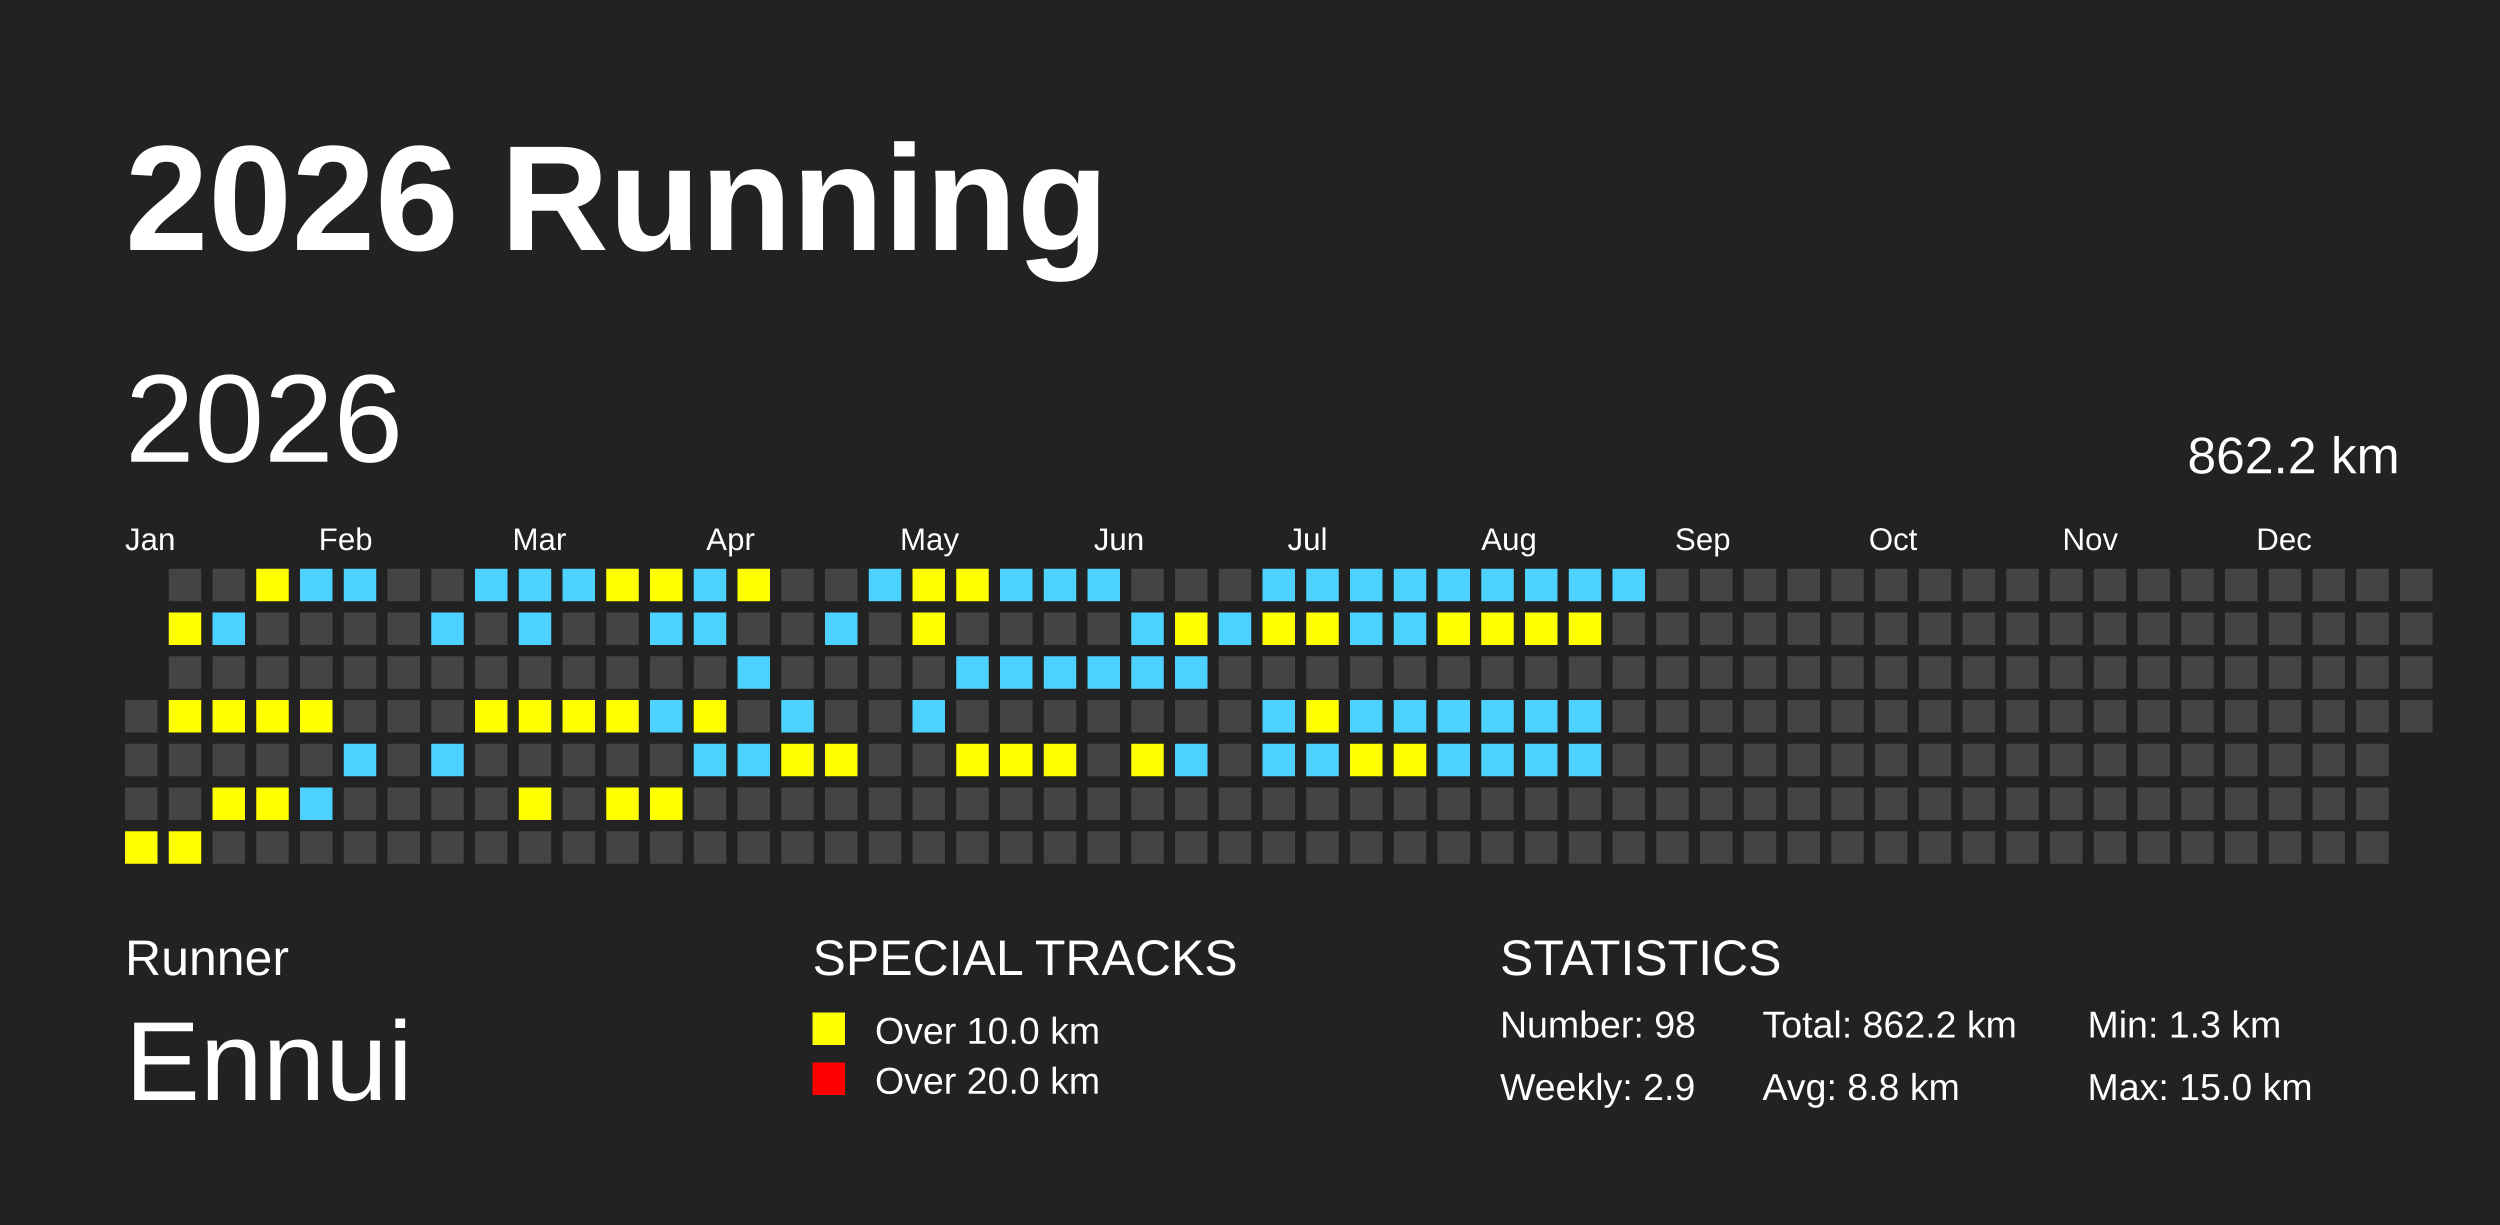
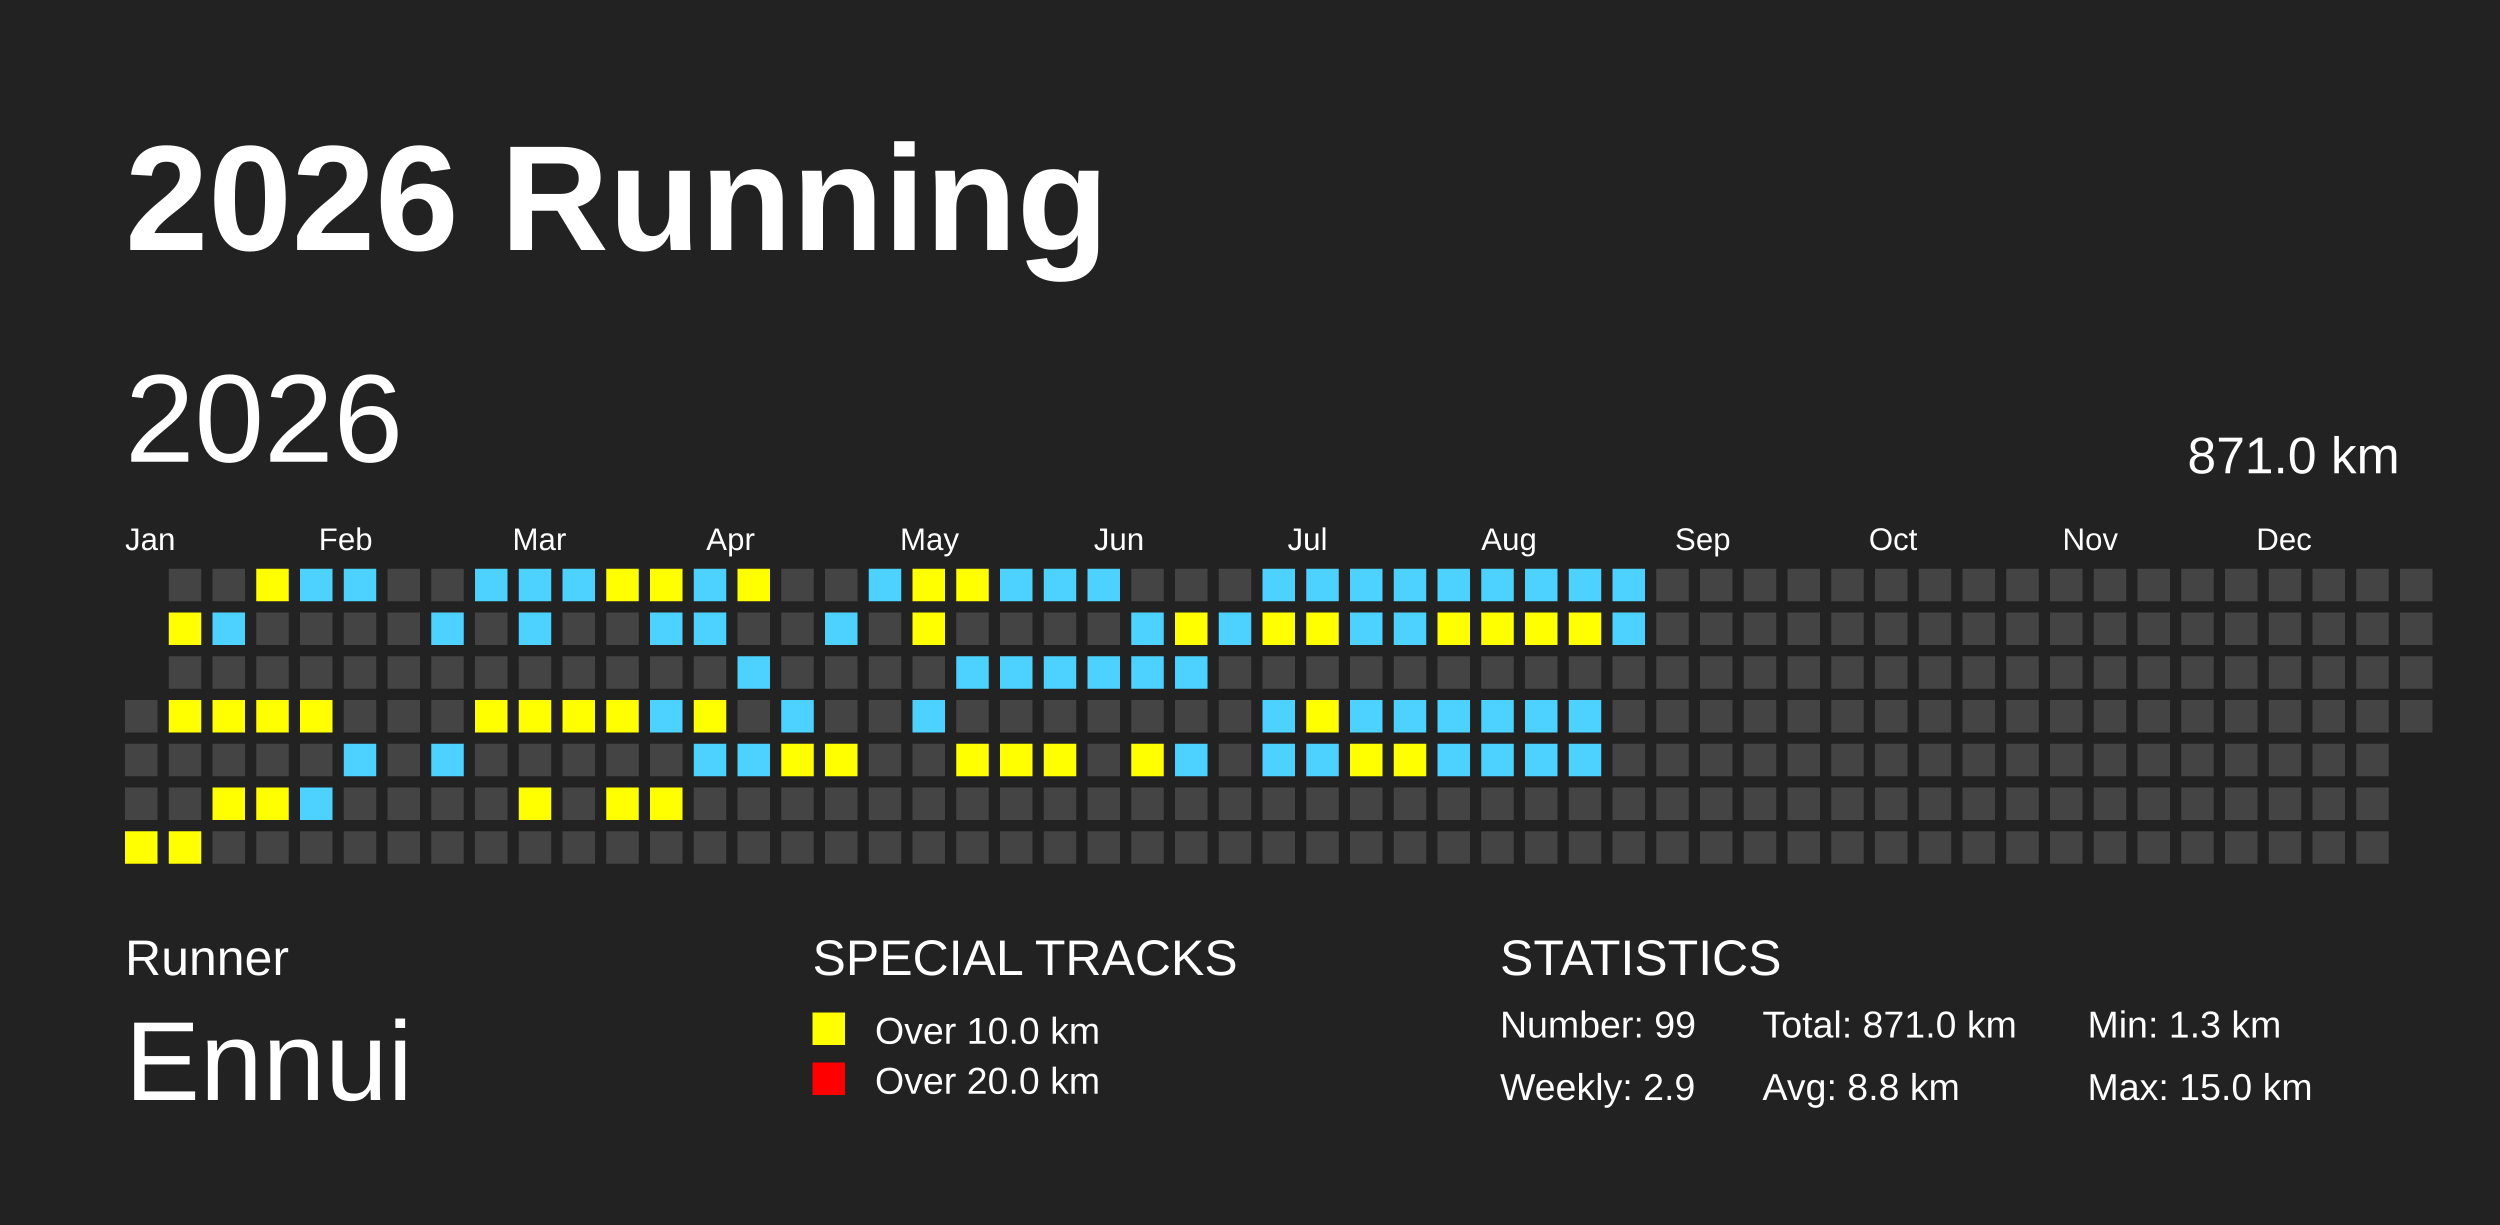
<svg xmlns="http://www.w3.org/2000/svg" baseProfile="full" height="98mm" version="1.1" viewBox="0,0,200,98" width="200mm">
  <defs />
  <rect fill="#222222" height="98" width="200" x="0" y="0" />
  <text fill="#FFFFFF" style="font-size:12px; font-family:Arial; font-weight:bold;" x="10" y="20">2026 Running</text>
  <text fill="#FFFFFF" style="font-size:4px; font-family:Arial" x="10" y="78">Runner</text>
  <text fill="#FFFFFF" style="font-size:9px; font-family:Arial" x="10" y="88">Ennui</text>
  <text fill="#FFFFFF" style="font-size:4px; font-family:Arial" x="65" y="78">SPECIAL TRACKS</text>
  <rect fill="yellow" height="2.6" width="2.6" x="65" y="81" />
  <text fill="#FFFFFF" style="font-size:3px; font-family:Arial" x="70" y="83.5">Over 10.0 km</text>
  <rect fill="red" height="2.6" width="2.6" x="65" y="85" />
  <text fill="#FFFFFF" style="font-size:3px; font-family:Arial" x="70" y="87.5">Over 20.0 km</text>
  <text fill="#FFFFFF" style="font-size:4px; font-family:Arial" x="120" y="78">STATISTICS</text>
-   <text fill="#FFFFFF" style="font-size:3px; font-family:Arial" x="120" y="83">Number: 98</text>
+   <text fill="#FFFFFF" style="font-size:3px; font-family:Arial" x="120" y="83">Number: 99</text>
  <text fill="#FFFFFF" style="font-size:3px; font-family:Arial" x="120" y="88">Weekly: 2.9</text>
-   <text fill="#FFFFFF" style="font-size:3px; font-family:Arial" x="141" y="83">Total: 862.2 km</text>
+   <text fill="#FFFFFF" style="font-size:3px; font-family:Arial" x="141" y="83">Total: 871.0 km</text>
  <text fill="#FFFFFF" style="font-size:3px; font-family:Arial" x="141" y="88">Avg: 8.8 km</text>
  <text fill="#FFFFFF" style="font-size:3px; font-family:Arial" x="167" y="83">Min: 1.3 km</text>
  <text fill="#FFFFFF" style="font-size:3px; font-family:Arial" x="167" y="88">Max: 15.0 km</text>
  <text dominant-baseline="hanging" fill="#FFFFFF" style="font-size:10.0px; font-family:Arial;" x="10" y="30">2026</text>
-   <text dominant-baseline="hanging" fill="#FFFFFF" style="font-size:4.125px; font-family:Arial;" x="175" y="35">862.2 km</text>
+   <text dominant-baseline="hanging" fill="#FFFFFF" style="font-size:4.125px; font-family:Arial;" x="175" y="35">871.0 km</text>
  <text fill="#FFFFFF" style="font-size:2.5px; font-family:Arial" x="10.0" y="44">Jan</text>
  <text fill="#FFFFFF" style="font-size:2.5px; font-family:Arial" x="25.5" y="44">Feb</text>
  <text fill="#FFFFFF" style="font-size:2.5px; font-family:Arial" x="41.0" y="44">Mar</text>
  <text fill="#FFFFFF" style="font-size:2.5px; font-family:Arial" x="56.5" y="44">Apr</text>
  <text fill="#FFFFFF" style="font-size:2.5px; font-family:Arial" x="72.0" y="44">May</text>
  <text fill="#FFFFFF" style="font-size:2.5px; font-family:Arial" x="87.5" y="44">Jun</text>
  <text fill="#FFFFFF" style="font-size:2.5px; font-family:Arial" x="103.0" y="44">Jul</text>
  <text fill="#FFFFFF" style="font-size:2.5px; font-family:Arial" x="118.5" y="44">Aug</text>
  <text fill="#FFFFFF" style="font-size:2.5px; font-family:Arial" x="134.0" y="44">Sep</text>
  <text fill="#FFFFFF" style="font-size:2.5px; font-family:Arial" x="149.5" y="44">Oct</text>
  <text fill="#FFFFFF" style="font-size:2.5px; font-family:Arial" x="165.0" y="44">Nov</text>
  <text fill="#FFFFFF" style="font-size:2.5px; font-family:Arial" x="180.5" y="44">Dec</text>
  <rect fill="#444444" height="2.6" width="2.6" x="10.0" y="56.0" />
  <rect fill="#444444" height="2.6" width="2.6" x="10.0" y="59.5" />
  <rect fill="#444444" height="2.6" width="2.6" x="10.0" y="63.0" />
  <rect fill="yellow" height="2.6" width="2.6" x="10.0" y="66.5" />
  <rect fill="#444444" height="2.6" width="2.6" x="13.5" y="45.5" />
  <rect fill="yellow" height="2.6" width="2.6" x="13.5" y="49.0" />
  <rect fill="#444444" height="2.6" width="2.6" x="13.5" y="52.5" />
  <rect fill="yellow" height="2.6" width="2.6" x="13.5" y="56.0" />
  <rect fill="#444444" height="2.6" width="2.6" x="13.5" y="59.5" />
  <rect fill="#444444" height="2.6" width="2.6" x="13.5" y="63.0" />
  <rect fill="yellow" height="2.6" width="2.6" x="13.5" y="66.5" />
  <rect fill="#444444" height="2.6" width="2.6" x="17.0" y="45.5" />
  <rect fill="#4DD2FF" height="2.6" width="2.6" x="17.0" y="49.0" />
  <rect fill="#444444" height="2.6" width="2.6" x="17.0" y="52.5" />
  <rect fill="yellow" height="2.6" width="2.6" x="17.0" y="56.0" />
  <rect fill="#444444" height="2.6" width="2.6" x="17.0" y="59.5" />
  <rect fill="yellow" height="2.6" width="2.6" x="17.0" y="63.0" />
  <rect fill="#444444" height="2.6" width="2.6" x="17.0" y="66.5" />
  <rect fill="yellow" height="2.6" width="2.6" x="20.5" y="45.5" />
  <rect fill="#444444" height="2.6" width="2.6" x="20.5" y="49.0" />
  <rect fill="#444444" height="2.6" width="2.6" x="20.5" y="52.5" />
  <rect fill="yellow" height="2.6" width="2.6" x="20.5" y="56.0" />
  <rect fill="#444444" height="2.6" width="2.6" x="20.5" y="59.5" />
  <rect fill="yellow" height="2.6" width="2.6" x="20.5" y="63.0" />
  <rect fill="#444444" height="2.6" width="2.6" x="20.5" y="66.5" />
  <rect fill="#4DD2FF" height="2.6" width="2.6" x="24.0" y="45.5" />
  <rect fill="#444444" height="2.6" width="2.6" x="24.0" y="49.0" />
  <rect fill="#444444" height="2.6" width="2.6" x="24.0" y="52.5" />
  <rect fill="yellow" height="2.6" width="2.6" x="24.0" y="56.0" />
  <rect fill="#444444" height="2.6" width="2.6" x="24.0" y="59.5" />
  <rect fill="#4DD2FF" height="2.6" width="2.6" x="24.0" y="63.0" />
  <rect fill="#444444" height="2.6" width="2.6" x="24.0" y="66.5" />
  <rect fill="#4DD2FF" height="2.6" width="2.6" x="27.5" y="45.5" />
  <rect fill="#444444" height="2.6" width="2.6" x="27.5" y="49.0" />
  <rect fill="#444444" height="2.6" width="2.6" x="27.5" y="52.5" />
  <rect fill="#444444" height="2.6" width="2.6" x="27.5" y="56.0" />
  <rect fill="#4DD2FF" height="2.6" width="2.6" x="27.5" y="59.5" />
  <rect fill="#444444" height="2.6" width="2.6" x="27.5" y="63.0" />
  <rect fill="#444444" height="2.6" width="2.6" x="27.5" y="66.5" />
  <rect fill="#444444" height="2.6" width="2.6" x="31.0" y="45.5" />
  <rect fill="#444444" height="2.6" width="2.6" x="31.0" y="49.0" />
  <rect fill="#444444" height="2.6" width="2.6" x="31.0" y="52.5" />
  <rect fill="#444444" height="2.6" width="2.6" x="31.0" y="56.0" />
  <rect fill="#444444" height="2.6" width="2.6" x="31.0" y="59.5" />
  <rect fill="#444444" height="2.6" width="2.6" x="31.0" y="63.0" />
  <rect fill="#444444" height="2.6" width="2.6" x="31.0" y="66.5" />
  <rect fill="#444444" height="2.6" width="2.6" x="34.5" y="45.5" />
  <rect fill="#4DD2FF" height="2.6" width="2.6" x="34.5" y="49.0" />
  <rect fill="#444444" height="2.6" width="2.6" x="34.5" y="52.5" />
  <rect fill="#444444" height="2.6" width="2.6" x="34.5" y="56.0" />
  <rect fill="#4DD2FF" height="2.6" width="2.6" x="34.5" y="59.5" />
  <rect fill="#444444" height="2.6" width="2.6" x="34.5" y="63.0" />
  <rect fill="#444444" height="2.6" width="2.6" x="34.5" y="66.5" />
  <rect fill="#4DD2FF" height="2.6" width="2.6" x="38.0" y="45.5" />
  <rect fill="#444444" height="2.6" width="2.6" x="38.0" y="49.0" />
  <rect fill="#444444" height="2.6" width="2.6" x="38.0" y="52.5" />
  <rect fill="yellow" height="2.6" width="2.6" x="38.0" y="56.0" />
  <rect fill="#444444" height="2.6" width="2.6" x="38.0" y="59.5" />
  <rect fill="#444444" height="2.6" width="2.6" x="38.0" y="63.0" />
  <rect fill="#444444" height="2.6" width="2.6" x="38.0" y="66.5" />
  <rect fill="#4DD2FF" height="2.6" width="2.6" x="41.5" y="45.5" />
  <rect fill="#4DD2FF" height="2.6" width="2.6" x="41.5" y="49.0" />
  <rect fill="#444444" height="2.6" width="2.6" x="41.5" y="52.5" />
  <rect fill="yellow" height="2.6" width="2.6" x="41.5" y="56.0" />
  <rect fill="#444444" height="2.6" width="2.6" x="41.5" y="59.5" />
  <rect fill="yellow" height="2.6" width="2.6" x="41.5" y="63.0" />
  <rect fill="#444444" height="2.6" width="2.6" x="41.5" y="66.5" />
  <rect fill="#4DD2FF" height="2.6" width="2.6" x="45.0" y="45.5" />
  <rect fill="#444444" height="2.6" width="2.6" x="45.0" y="49.0" />
  <rect fill="#444444" height="2.6" width="2.6" x="45.0" y="52.5" />
  <rect fill="yellow" height="2.6" width="2.6" x="45.0" y="56.0" />
  <rect fill="#444444" height="2.6" width="2.6" x="45.0" y="59.5" />
  <rect fill="#444444" height="2.6" width="2.6" x="45.0" y="63.0" />
  <rect fill="#444444" height="2.6" width="2.6" x="45.0" y="66.5" />
  <rect fill="yellow" height="2.6" width="2.6" x="48.5" y="45.5" />
  <rect fill="#444444" height="2.6" width="2.6" x="48.5" y="49.0" />
  <rect fill="#444444" height="2.6" width="2.6" x="48.5" y="52.5" />
  <rect fill="yellow" height="2.6" width="2.6" x="48.5" y="56.0" />
  <rect fill="#444444" height="2.6" width="2.6" x="48.5" y="59.5" />
  <rect fill="yellow" height="2.6" width="2.6" x="48.5" y="63.0" />
  <rect fill="#444444" height="2.6" width="2.6" x="48.5" y="66.5" />
  <rect fill="yellow" height="2.6" width="2.6" x="52.0" y="45.5" />
  <rect fill="#4DD2FF" height="2.6" width="2.6" x="52.0" y="49.0" />
  <rect fill="#444444" height="2.6" width="2.6" x="52.0" y="52.5" />
  <rect fill="#4DD2FF" height="2.6" width="2.6" x="52.0" y="56.0" />
  <rect fill="#444444" height="2.6" width="2.6" x="52.0" y="59.5" />
  <rect fill="yellow" height="2.6" width="2.6" x="52.0" y="63.0" />
  <rect fill="#444444" height="2.6" width="2.6" x="52.0" y="66.5" />
  <rect fill="#4DD2FF" height="2.6" width="2.6" x="55.5" y="45.5" />
  <rect fill="#4DD2FF" height="2.6" width="2.6" x="55.5" y="49.0" />
  <rect fill="#444444" height="2.6" width="2.6" x="55.5" y="52.5" />
  <rect fill="yellow" height="2.6" width="2.6" x="55.5" y="56.0" />
  <rect fill="#4DD2FF" height="2.6" width="2.6" x="55.5" y="59.5" />
  <rect fill="#444444" height="2.6" width="2.6" x="55.5" y="63.0" />
  <rect fill="#444444" height="2.6" width="2.6" x="55.5" y="66.5" />
  <rect fill="yellow" height="2.6" width="2.6" x="59.0" y="45.5" />
  <rect fill="#444444" height="2.6" width="2.6" x="59.0" y="49.0" />
  <rect fill="#4DD2FF" height="2.6" width="2.6" x="59.0" y="52.5" />
  <rect fill="#444444" height="2.6" width="2.6" x="59.0" y="56.0" />
  <rect fill="#4DD2FF" height="2.6" width="2.6" x="59.0" y="59.5" />
  <rect fill="#444444" height="2.6" width="2.6" x="59.0" y="63.0" />
  <rect fill="#444444" height="2.6" width="2.6" x="59.0" y="66.5" />
  <rect fill="#444444" height="2.6" width="2.6" x="62.5" y="45.5" />
  <rect fill="#444444" height="2.6" width="2.6" x="62.5" y="49.0" />
  <rect fill="#444444" height="2.6" width="2.6" x="62.5" y="52.5" />
  <rect fill="#4DD2FF" height="2.6" width="2.6" x="62.5" y="56.0" />
  <rect fill="yellow" height="2.6" width="2.6" x="62.5" y="59.5" />
  <rect fill="#444444" height="2.6" width="2.6" x="62.5" y="63.0" />
  <rect fill="#444444" height="2.6" width="2.6" x="62.5" y="66.5" />
  <rect fill="#444444" height="2.6" width="2.6" x="66.0" y="45.5" />
  <rect fill="#4DD2FF" height="2.6" width="2.6" x="66.0" y="49.0" />
  <rect fill="#444444" height="2.6" width="2.6" x="66.0" y="52.5" />
  <rect fill="#444444" height="2.6" width="2.6" x="66.0" y="56.0" />
  <rect fill="yellow" height="2.6" width="2.6" x="66.0" y="59.5" />
  <rect fill="#444444" height="2.6" width="2.6" x="66.0" y="63.0" />
  <rect fill="#444444" height="2.6" width="2.6" x="66.0" y="66.5" />
  <rect fill="#4DD2FF" height="2.6" width="2.6" x="69.5" y="45.5" />
  <rect fill="#444444" height="2.6" width="2.6" x="69.5" y="49.0" />
  <rect fill="#444444" height="2.6" width="2.6" x="69.5" y="52.5" />
  <rect fill="#444444" height="2.6" width="2.6" x="69.5" y="56.0" />
  <rect fill="#444444" height="2.6" width="2.6" x="69.5" y="59.5" />
  <rect fill="#444444" height="2.6" width="2.6" x="69.5" y="63.0" />
  <rect fill="#444444" height="2.6" width="2.6" x="69.5" y="66.5" />
  <rect fill="yellow" height="2.6" width="2.6" x="73.0" y="45.5" />
  <rect fill="yellow" height="2.6" width="2.6" x="73.0" y="49.0" />
  <rect fill="#444444" height="2.6" width="2.6" x="73.0" y="52.5" />
  <rect fill="#4DD2FF" height="2.6" width="2.6" x="73.0" y="56.0" />
  <rect fill="#444444" height="2.6" width="2.6" x="73.0" y="59.5" />
  <rect fill="#444444" height="2.6" width="2.6" x="73.0" y="63.0" />
  <rect fill="#444444" height="2.6" width="2.6" x="73.0" y="66.5" />
  <rect fill="yellow" height="2.6" width="2.6" x="76.5" y="45.5" />
  <rect fill="#444444" height="2.6" width="2.6" x="76.5" y="49.0" />
  <rect fill="#4DD2FF" height="2.6" width="2.6" x="76.5" y="52.5" />
  <rect fill="#444444" height="2.6" width="2.6" x="76.5" y="56.0" />
  <rect fill="yellow" height="2.6" width="2.6" x="76.5" y="59.5" />
  <rect fill="#444444" height="2.6" width="2.6" x="76.5" y="63.0" />
  <rect fill="#444444" height="2.6" width="2.6" x="76.5" y="66.5" />
  <rect fill="#4DD2FF" height="2.6" width="2.6" x="80.0" y="45.5" />
  <rect fill="#444444" height="2.6" width="2.6" x="80.0" y="49.0" />
  <rect fill="#4DD2FF" height="2.6" width="2.6" x="80.0" y="52.5" />
  <rect fill="#444444" height="2.6" width="2.6" x="80.0" y="56.0" />
  <rect fill="yellow" height="2.6" width="2.6" x="80.0" y="59.5" />
  <rect fill="#444444" height="2.6" width="2.6" x="80.0" y="63.0" />
  <rect fill="#444444" height="2.6" width="2.6" x="80.0" y="66.5" />
  <rect fill="#4DD2FF" height="2.6" width="2.6" x="83.5" y="45.5" />
  <rect fill="#444444" height="2.6" width="2.6" x="83.5" y="49.0" />
  <rect fill="#4DD2FF" height="2.6" width="2.6" x="83.5" y="52.5" />
  <rect fill="#444444" height="2.6" width="2.6" x="83.5" y="56.0" />
  <rect fill="yellow" height="2.6" width="2.6" x="83.5" y="59.5" />
  <rect fill="#444444" height="2.6" width="2.6" x="83.5" y="63.0" />
  <rect fill="#444444" height="2.6" width="2.6" x="83.5" y="66.5" />
  <rect fill="#4DD2FF" height="2.6" width="2.6" x="87.0" y="45.5" />
  <rect fill="#444444" height="2.6" width="2.6" x="87.0" y="49.0" />
  <rect fill="#4DD2FF" height="2.6" width="2.6" x="87.0" y="52.5" />
  <rect fill="#444444" height="2.6" width="2.6" x="87.0" y="56.0" />
  <rect fill="#444444" height="2.6" width="2.6" x="87.0" y="59.5" />
  <rect fill="#444444" height="2.6" width="2.6" x="87.0" y="63.0" />
  <rect fill="#444444" height="2.6" width="2.6" x="87.0" y="66.5" />
  <rect fill="#444444" height="2.6" width="2.6" x="90.5" y="45.5" />
  <rect fill="#4DD2FF" height="2.6" width="2.6" x="90.5" y="49.0" />
  <rect fill="#4DD2FF" height="2.6" width="2.6" x="90.5" y="52.5" />
  <rect fill="#444444" height="2.6" width="2.6" x="90.5" y="56.0" />
  <rect fill="yellow" height="2.6" width="2.6" x="90.5" y="59.5" />
  <rect fill="#444444" height="2.6" width="2.6" x="90.5" y="63.0" />
  <rect fill="#444444" height="2.6" width="2.6" x="90.5" y="66.5" />
  <rect fill="#444444" height="2.6" width="2.6" x="94.0" y="45.5" />
  <rect fill="yellow" height="2.6" width="2.6" x="94.0" y="49.0" />
  <rect fill="#4DD2FF" height="2.6" width="2.6" x="94.0" y="52.5" />
  <rect fill="#444444" height="2.6" width="2.6" x="94.0" y="56.0" />
  <rect fill="#4DD2FF" height="2.6" width="2.6" x="94.0" y="59.5" />
  <rect fill="#444444" height="2.6" width="2.6" x="94.0" y="63.0" />
  <rect fill="#444444" height="2.6" width="2.6" x="94.0" y="66.5" />
  <rect fill="#444444" height="2.6" width="2.6" x="97.5" y="45.5" />
  <rect fill="#4DD2FF" height="2.6" width="2.6" x="97.5" y="49.0" />
  <rect fill="#444444" height="2.6" width="2.6" x="97.5" y="52.5" />
  <rect fill="#444444" height="2.6" width="2.6" x="97.5" y="56.0" />
  <rect fill="#444444" height="2.6" width="2.6" x="97.5" y="59.5" />
  <rect fill="#444444" height="2.6" width="2.6" x="97.5" y="63.0" />
  <rect fill="#444444" height="2.6" width="2.6" x="97.5" y="66.5" />
  <rect fill="#4DD2FF" height="2.6" width="2.6" x="101.0" y="45.5" />
  <rect fill="yellow" height="2.6" width="2.6" x="101.0" y="49.0" />
  <rect fill="#444444" height="2.6" width="2.6" x="101.0" y="52.5" />
  <rect fill="#4DD2FF" height="2.6" width="2.6" x="101.0" y="56.0" />
  <rect fill="#4DD2FF" height="2.6" width="2.6" x="101.0" y="59.5" />
  <rect fill="#444444" height="2.6" width="2.6" x="101.0" y="63.0" />
  <rect fill="#444444" height="2.6" width="2.6" x="101.0" y="66.5" />
  <rect fill="#4DD2FF" height="2.6" width="2.6" x="104.5" y="45.5" />
  <rect fill="yellow" height="2.6" width="2.6" x="104.5" y="49.0" />
  <rect fill="#444444" height="2.6" width="2.6" x="104.5" y="52.5" />
  <rect fill="yellow" height="2.6" width="2.6" x="104.5" y="56.0" />
  <rect fill="#4DD2FF" height="2.6" width="2.6" x="104.5" y="59.5" />
  <rect fill="#444444" height="2.6" width="2.6" x="104.5" y="63.0" />
  <rect fill="#444444" height="2.6" width="2.6" x="104.5" y="66.5" />
  <rect fill="#4DD2FF" height="2.6" width="2.6" x="108.0" y="45.5" />
  <rect fill="#4DD2FF" height="2.6" width="2.6" x="108.0" y="49.0" />
  <rect fill="#444444" height="2.6" width="2.6" x="108.0" y="52.5" />
  <rect fill="#4DD2FF" height="2.6" width="2.6" x="108.0" y="56.0" />
  <rect fill="yellow" height="2.6" width="2.6" x="108.0" y="59.5" />
  <rect fill="#444444" height="2.6" width="2.6" x="108.0" y="63.0" />
  <rect fill="#444444" height="2.6" width="2.6" x="108.0" y="66.5" />
  <rect fill="#4DD2FF" height="2.6" width="2.6" x="111.5" y="45.5" />
  <rect fill="#4DD2FF" height="2.6" width="2.6" x="111.5" y="49.0" />
  <rect fill="#444444" height="2.6" width="2.6" x="111.5" y="52.5" />
  <rect fill="#4DD2FF" height="2.6" width="2.6" x="111.5" y="56.0" />
  <rect fill="yellow" height="2.6" width="2.6" x="111.5" y="59.5" />
  <rect fill="#444444" height="2.6" width="2.6" x="111.5" y="63.0" />
  <rect fill="#444444" height="2.6" width="2.6" x="111.5" y="66.5" />
  <rect fill="#4DD2FF" height="2.6" width="2.6" x="115.0" y="45.5" />
  <rect fill="yellow" height="2.6" width="2.6" x="115.0" y="49.0" />
  <rect fill="#444444" height="2.6" width="2.6" x="115.0" y="52.5" />
  <rect fill="#4DD2FF" height="2.6" width="2.6" x="115.0" y="56.0" />
  <rect fill="#4DD2FF" height="2.6" width="2.6" x="115.0" y="59.5" />
  <rect fill="#444444" height="2.6" width="2.6" x="115.0" y="63.0" />
  <rect fill="#444444" height="2.6" width="2.6" x="115.0" y="66.5" />
  <rect fill="#4DD2FF" height="2.6" width="2.6" x="118.5" y="45.5" />
  <rect fill="yellow" height="2.6" width="2.6" x="118.5" y="49.0" />
  <rect fill="#444444" height="2.6" width="2.6" x="118.5" y="52.5" />
  <rect fill="#4DD2FF" height="2.6" width="2.6" x="118.5" y="56.0" />
  <rect fill="#4DD2FF" height="2.6" width="2.6" x="118.5" y="59.5" />
  <rect fill="#444444" height="2.6" width="2.6" x="118.5" y="63.0" />
  <rect fill="#444444" height="2.6" width="2.6" x="118.5" y="66.5" />
  <rect fill="#4DD2FF" height="2.6" width="2.6" x="122.0" y="45.5" />
  <rect fill="yellow" height="2.6" width="2.6" x="122.0" y="49.0" />
  <rect fill="#444444" height="2.6" width="2.6" x="122.0" y="52.5" />
  <rect fill="#4DD2FF" height="2.6" width="2.6" x="122.0" y="56.0" />
  <rect fill="#4DD2FF" height="2.6" width="2.6" x="122.0" y="59.5" />
  <rect fill="#444444" height="2.6" width="2.6" x="122.0" y="63.0" />
  <rect fill="#444444" height="2.6" width="2.6" x="122.0" y="66.5" />
  <rect fill="#4DD2FF" height="2.6" width="2.6" x="125.5" y="45.5" />
  <rect fill="yellow" height="2.6" width="2.6" x="125.5" y="49.0" />
  <rect fill="#444444" height="2.6" width="2.6" x="125.5" y="52.5" />
  <rect fill="#4DD2FF" height="2.6" width="2.6" x="125.5" y="56.0" />
  <rect fill="#4DD2FF" height="2.6" width="2.6" x="125.5" y="59.5" />
  <rect fill="#444444" height="2.6" width="2.6" x="125.5" y="63.0" />
  <rect fill="#444444" height="2.6" width="2.6" x="125.5" y="66.5" />
  <rect fill="#4DD2FF" height="2.6" width="2.6" x="129.0" y="45.5" />
-   <rect fill="#444444" height="2.6" width="2.6" x="129.0" y="49.0" />
+   <rect fill="#4DD2FF" height="2.6" width="2.6" x="129.0" y="49.0" />
  <rect fill="#444444" height="2.6" width="2.6" x="129.0" y="52.5" />
  <rect fill="#444444" height="2.6" width="2.6" x="129.0" y="56.0" />
  <rect fill="#444444" height="2.6" width="2.6" x="129.0" y="59.5" />
  <rect fill="#444444" height="2.6" width="2.6" x="129.0" y="63.0" />
  <rect fill="#444444" height="2.6" width="2.6" x="129.0" y="66.5" />
  <rect fill="#444444" height="2.6" width="2.6" x="132.5" y="45.5" />
  <rect fill="#444444" height="2.6" width="2.6" x="132.5" y="49.0" />
  <rect fill="#444444" height="2.6" width="2.6" x="132.5" y="52.5" />
  <rect fill="#444444" height="2.6" width="2.6" x="132.5" y="56.0" />
  <rect fill="#444444" height="2.6" width="2.6" x="132.5" y="59.5" />
  <rect fill="#444444" height="2.6" width="2.6" x="132.5" y="63.0" />
  <rect fill="#444444" height="2.6" width="2.6" x="132.5" y="66.5" />
  <rect fill="#444444" height="2.6" width="2.6" x="136.0" y="45.5" />
  <rect fill="#444444" height="2.6" width="2.6" x="136.0" y="49.0" />
  <rect fill="#444444" height="2.6" width="2.6" x="136.0" y="52.5" />
  <rect fill="#444444" height="2.6" width="2.6" x="136.0" y="56.0" />
  <rect fill="#444444" height="2.6" width="2.6" x="136.0" y="59.5" />
  <rect fill="#444444" height="2.6" width="2.6" x="136.0" y="63.0" />
  <rect fill="#444444" height="2.6" width="2.6" x="136.0" y="66.5" />
  <rect fill="#444444" height="2.6" width="2.6" x="139.5" y="45.5" />
  <rect fill="#444444" height="2.6" width="2.6" x="139.5" y="49.0" />
  <rect fill="#444444" height="2.6" width="2.6" x="139.5" y="52.5" />
  <rect fill="#444444" height="2.6" width="2.6" x="139.5" y="56.0" />
  <rect fill="#444444" height="2.6" width="2.6" x="139.5" y="59.5" />
  <rect fill="#444444" height="2.6" width="2.6" x="139.5" y="63.0" />
  <rect fill="#444444" height="2.6" width="2.6" x="139.5" y="66.5" />
  <rect fill="#444444" height="2.6" width="2.6" x="143.0" y="45.5" />
  <rect fill="#444444" height="2.6" width="2.6" x="143.0" y="49.0" />
  <rect fill="#444444" height="2.6" width="2.6" x="143.0" y="52.5" />
  <rect fill="#444444" height="2.6" width="2.6" x="143.0" y="56.0" />
  <rect fill="#444444" height="2.6" width="2.6" x="143.0" y="59.5" />
  <rect fill="#444444" height="2.6" width="2.6" x="143.0" y="63.0" />
  <rect fill="#444444" height="2.6" width="2.6" x="143.0" y="66.5" />
  <rect fill="#444444" height="2.6" width="2.6" x="146.5" y="45.5" />
  <rect fill="#444444" height="2.6" width="2.6" x="146.5" y="49.0" />
  <rect fill="#444444" height="2.6" width="2.6" x="146.5" y="52.5" />
  <rect fill="#444444" height="2.6" width="2.6" x="146.5" y="56.0" />
  <rect fill="#444444" height="2.6" width="2.6" x="146.5" y="59.5" />
  <rect fill="#444444" height="2.6" width="2.6" x="146.5" y="63.0" />
  <rect fill="#444444" height="2.6" width="2.6" x="146.5" y="66.5" />
  <rect fill="#444444" height="2.6" width="2.6" x="150.0" y="45.5" />
  <rect fill="#444444" height="2.6" width="2.6" x="150.0" y="49.0" />
  <rect fill="#444444" height="2.6" width="2.6" x="150.0" y="52.5" />
  <rect fill="#444444" height="2.6" width="2.6" x="150.0" y="56.0" />
  <rect fill="#444444" height="2.6" width="2.6" x="150.0" y="59.5" />
  <rect fill="#444444" height="2.6" width="2.6" x="150.0" y="63.0" />
  <rect fill="#444444" height="2.6" width="2.6" x="150.0" y="66.5" />
  <rect fill="#444444" height="2.6" width="2.6" x="153.5" y="45.5" />
  <rect fill="#444444" height="2.6" width="2.6" x="153.5" y="49.0" />
  <rect fill="#444444" height="2.6" width="2.6" x="153.5" y="52.5" />
  <rect fill="#444444" height="2.6" width="2.6" x="153.5" y="56.0" />
  <rect fill="#444444" height="2.6" width="2.6" x="153.5" y="59.5" />
  <rect fill="#444444" height="2.6" width="2.6" x="153.5" y="63.0" />
  <rect fill="#444444" height="2.6" width="2.6" x="153.5" y="66.5" />
  <rect fill="#444444" height="2.6" width="2.6" x="157.0" y="45.5" />
  <rect fill="#444444" height="2.6" width="2.6" x="157.0" y="49.0" />
  <rect fill="#444444" height="2.6" width="2.6" x="157.0" y="52.5" />
  <rect fill="#444444" height="2.6" width="2.6" x="157.0" y="56.0" />
  <rect fill="#444444" height="2.6" width="2.6" x="157.0" y="59.5" />
  <rect fill="#444444" height="2.6" width="2.6" x="157.0" y="63.0" />
  <rect fill="#444444" height="2.6" width="2.6" x="157.0" y="66.5" />
  <rect fill="#444444" height="2.6" width="2.6" x="160.5" y="45.5" />
  <rect fill="#444444" height="2.6" width="2.6" x="160.5" y="49.0" />
  <rect fill="#444444" height="2.6" width="2.6" x="160.5" y="52.5" />
  <rect fill="#444444" height="2.6" width="2.6" x="160.5" y="56.0" />
  <rect fill="#444444" height="2.6" width="2.6" x="160.5" y="59.5" />
  <rect fill="#444444" height="2.6" width="2.6" x="160.5" y="63.0" />
  <rect fill="#444444" height="2.6" width="2.6" x="160.5" y="66.5" />
  <rect fill="#444444" height="2.6" width="2.6" x="164.0" y="45.5" />
  <rect fill="#444444" height="2.6" width="2.6" x="164.0" y="49.0" />
  <rect fill="#444444" height="2.6" width="2.6" x="164.0" y="52.5" />
  <rect fill="#444444" height="2.6" width="2.6" x="164.0" y="56.0" />
  <rect fill="#444444" height="2.6" width="2.6" x="164.0" y="59.5" />
  <rect fill="#444444" height="2.6" width="2.6" x="164.0" y="63.0" />
  <rect fill="#444444" height="2.6" width="2.6" x="164.0" y="66.5" />
  <rect fill="#444444" height="2.6" width="2.6" x="167.5" y="45.5" />
  <rect fill="#444444" height="2.6" width="2.6" x="167.5" y="49.0" />
  <rect fill="#444444" height="2.6" width="2.6" x="167.5" y="52.5" />
  <rect fill="#444444" height="2.6" width="2.6" x="167.5" y="56.0" />
  <rect fill="#444444" height="2.6" width="2.6" x="167.5" y="59.5" />
  <rect fill="#444444" height="2.6" width="2.6" x="167.5" y="63.0" />
  <rect fill="#444444" height="2.6" width="2.6" x="167.5" y="66.5" />
  <rect fill="#444444" height="2.6" width="2.6" x="171.0" y="45.5" />
  <rect fill="#444444" height="2.6" width="2.6" x="171.0" y="49.0" />
  <rect fill="#444444" height="2.6" width="2.6" x="171.0" y="52.5" />
  <rect fill="#444444" height="2.6" width="2.6" x="171.0" y="56.0" />
  <rect fill="#444444" height="2.6" width="2.6" x="171.0" y="59.5" />
  <rect fill="#444444" height="2.6" width="2.6" x="171.0" y="63.0" />
  <rect fill="#444444" height="2.6" width="2.6" x="171.0" y="66.5" />
  <rect fill="#444444" height="2.6" width="2.6" x="174.5" y="45.5" />
  <rect fill="#444444" height="2.6" width="2.6" x="174.5" y="49.0" />
  <rect fill="#444444" height="2.6" width="2.6" x="174.5" y="52.5" />
  <rect fill="#444444" height="2.6" width="2.6" x="174.5" y="56.0" />
  <rect fill="#444444" height="2.6" width="2.6" x="174.5" y="59.5" />
  <rect fill="#444444" height="2.6" width="2.6" x="174.5" y="63.0" />
  <rect fill="#444444" height="2.6" width="2.6" x="174.5" y="66.5" />
  <rect fill="#444444" height="2.6" width="2.6" x="178.0" y="45.5" />
  <rect fill="#444444" height="2.6" width="2.6" x="178.0" y="49.0" />
  <rect fill="#444444" height="2.6" width="2.6" x="178.0" y="52.5" />
  <rect fill="#444444" height="2.6" width="2.6" x="178.0" y="56.0" />
  <rect fill="#444444" height="2.6" width="2.6" x="178.0" y="59.5" />
  <rect fill="#444444" height="2.6" width="2.6" x="178.0" y="63.0" />
  <rect fill="#444444" height="2.6" width="2.6" x="178.0" y="66.5" />
  <rect fill="#444444" height="2.6" width="2.6" x="181.5" y="45.5" />
  <rect fill="#444444" height="2.6" width="2.6" x="181.5" y="49.0" />
  <rect fill="#444444" height="2.6" width="2.6" x="181.5" y="52.5" />
  <rect fill="#444444" height="2.6" width="2.6" x="181.5" y="56.0" />
  <rect fill="#444444" height="2.6" width="2.6" x="181.5" y="59.5" />
  <rect fill="#444444" height="2.6" width="2.6" x="181.5" y="63.0" />
  <rect fill="#444444" height="2.6" width="2.6" x="181.5" y="66.5" />
  <rect fill="#444444" height="2.6" width="2.6" x="185.0" y="45.5" />
  <rect fill="#444444" height="2.6" width="2.6" x="185.0" y="49.0" />
  <rect fill="#444444" height="2.6" width="2.6" x="185.0" y="52.5" />
  <rect fill="#444444" height="2.6" width="2.6" x="185.0" y="56.0" />
  <rect fill="#444444" height="2.6" width="2.6" x="185.0" y="59.5" />
  <rect fill="#444444" height="2.6" width="2.6" x="185.0" y="63.0" />
  <rect fill="#444444" height="2.6" width="2.6" x="185.0" y="66.5" />
  <rect fill="#444444" height="2.6" width="2.6" x="188.5" y="45.5" />
  <rect fill="#444444" height="2.6" width="2.6" x="188.5" y="49.0" />
  <rect fill="#444444" height="2.6" width="2.6" x="188.5" y="52.5" />
  <rect fill="#444444" height="2.6" width="2.6" x="188.5" y="56.0" />
  <rect fill="#444444" height="2.6" width="2.6" x="188.5" y="59.5" />
  <rect fill="#444444" height="2.6" width="2.6" x="188.5" y="63.0" />
  <rect fill="#444444" height="2.6" width="2.6" x="188.5" y="66.5" />
  <rect fill="#444444" height="2.6" width="2.6" x="192.0" y="45.5" />
  <rect fill="#444444" height="2.6" width="2.6" x="192.0" y="49.0" />
  <rect fill="#444444" height="2.6" width="2.6" x="192.0" y="52.5" />
  <rect fill="#444444" height="2.6" width="2.6" x="192.0" y="56.0" />
</svg>
